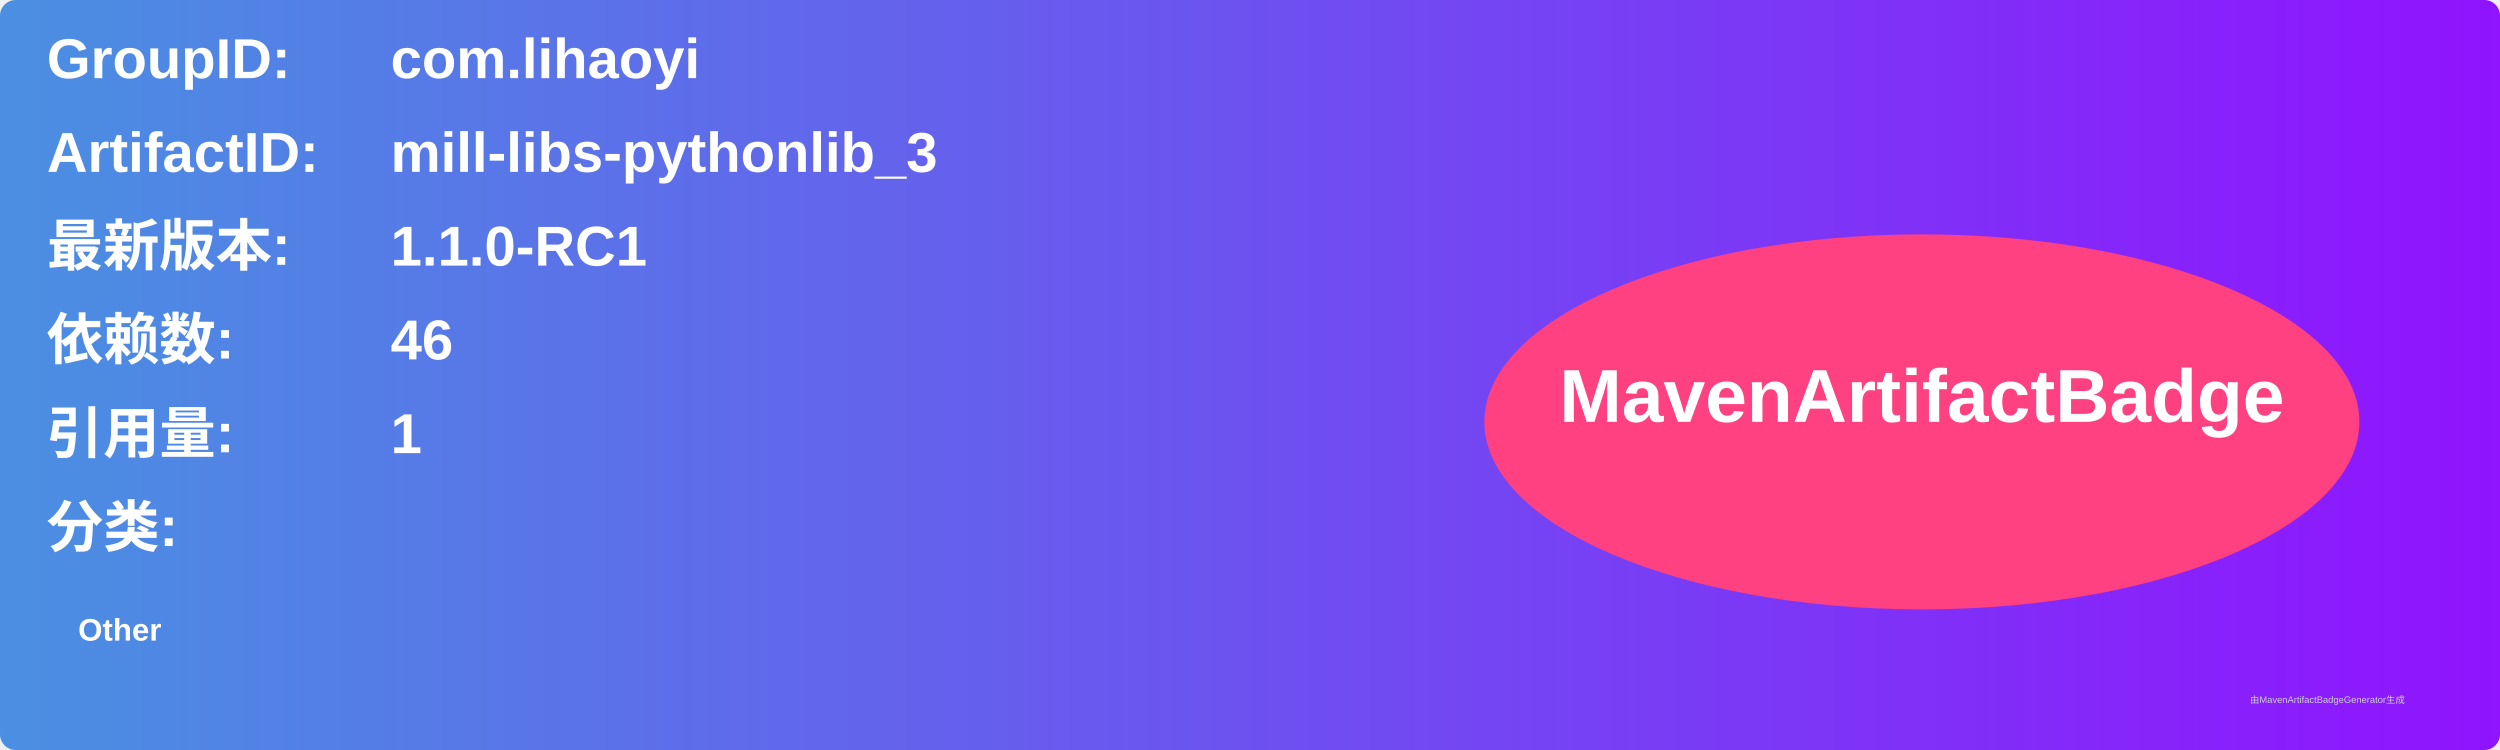
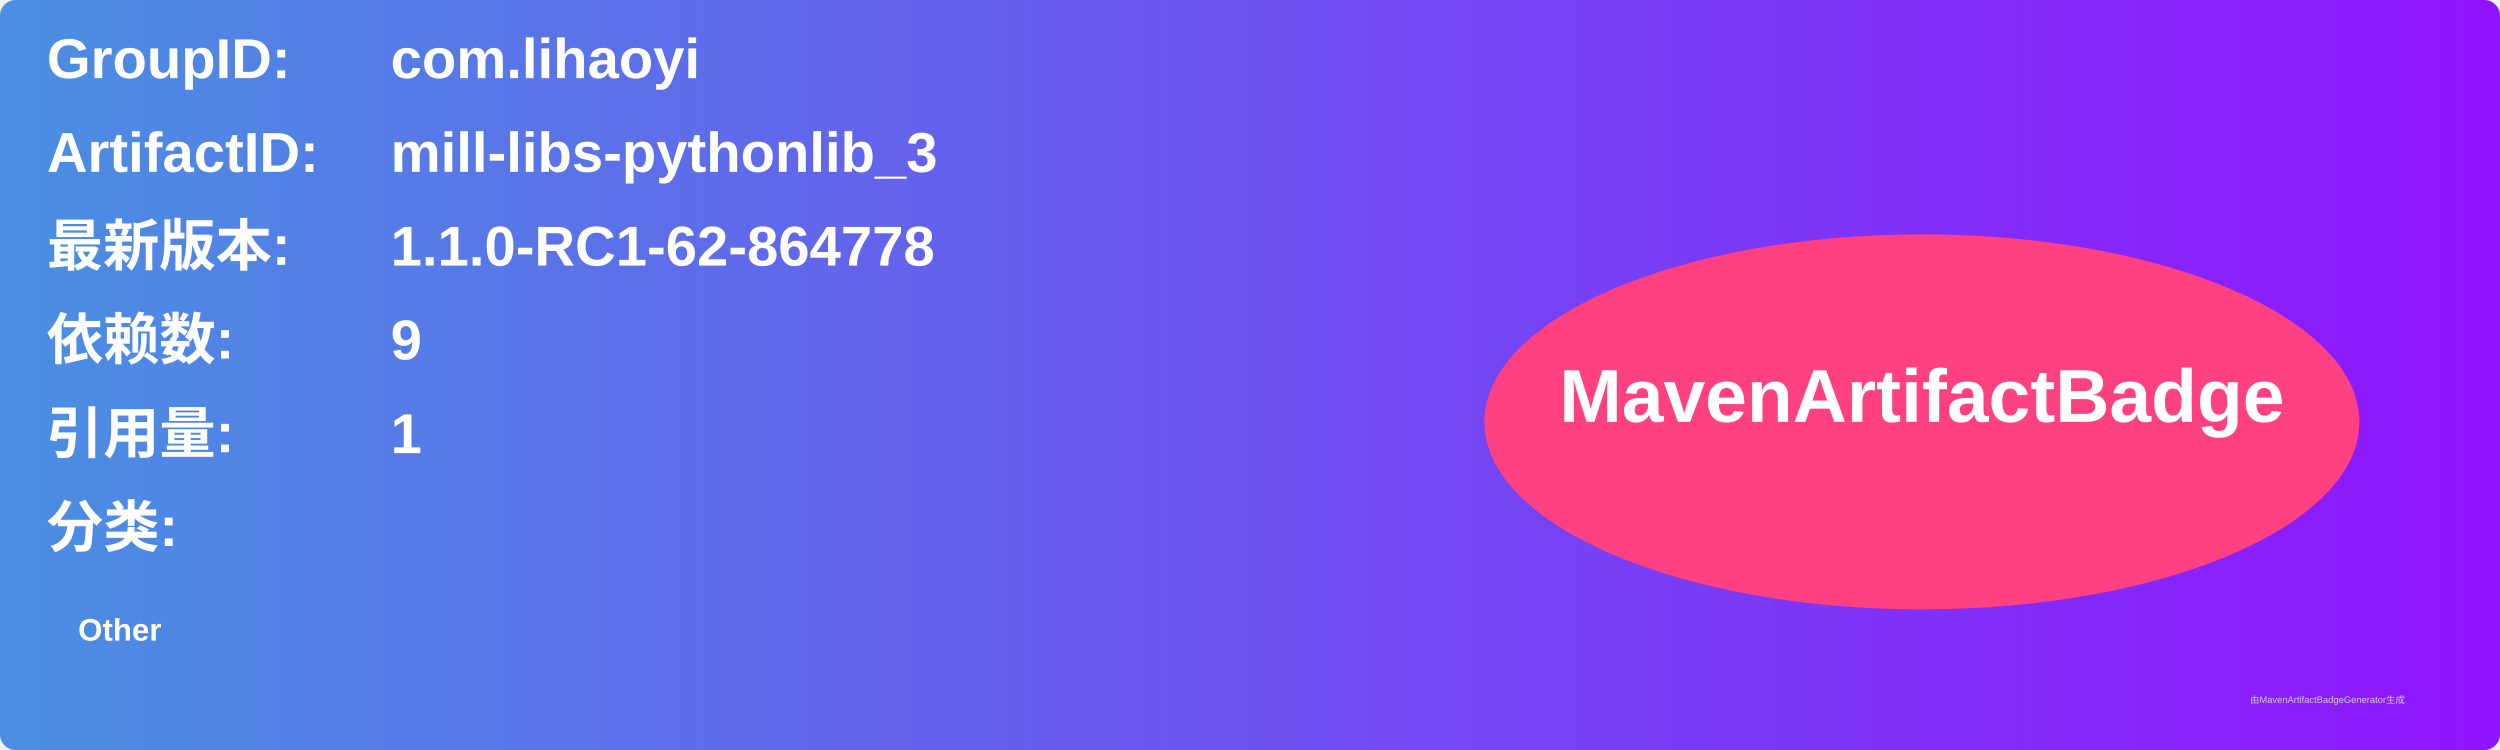
<svg xmlns="http://www.w3.org/2000/svg" width="800" height="240" viewBox="0 0 800 240">
  <linearGradient id="grad" x1="0%" y1="0%" x2="100%" y2="0%">
    <stop offset="0%" stop-color="#4a90e2" />
    <stop offset="100%" stop-color="#9013fe" />
  </linearGradient>
  <rect width="100%" height="100%" rx="5" ry="5" fill="url(#grad)" />
  <g transform="translate(15, 15)">
    <text x="0" y="10" font-family="Arial" font-size="18" fill="white" font-weight="bold" width="260">GroupID:</text>
    <text x="110" y="10" font-family="Arial" font-size="18" fill="white" font-weight="bold" width="460">com.lihaoyi</text>
    <text x="0" y="40" font-family="Arial" font-size="18" fill="white" font-weight="bold" width="260">ArtifactID:</text>
    <text x="110" y="40" font-family="Arial" font-size="18" fill="white" font-weight="bold" width="460">mill-libs-pythonlib_3</text>
    <text x="0" y="70" font-family="Arial" font-size="18" fill="white" font-weight="bold">最新版本:</text>
    <text x="110" y="70" font-family="Arial" font-size="18" fill="white" font-weight="bold">
-       <tspan font-weight="bold">1.1.0-RC1</tspan>
+       <tspan font-weight="bold">1.1.0-RC1-62-864778</tspan>
    </text>
    <text x="0" y="100" font-family="Arial" font-size="18" fill="white" font-weight="bold">依赖数: </text>
    <text x="110" y="100" font-family="Arial" font-size="18" fill="white">
-       <tspan font-weight="bold">46</tspan>
+       <tspan font-weight="bold">9</tspan>
    </text>
    <text x="0" y="130" font-family="Arial" font-size="18" fill="white" font-weight="bold">引用量: </text>
    <text x="110" y="130" font-family="Arial" font-size="18" fill="white">
      <tspan font-weight="bold">1</tspan>
    </text>
    <text x="0" y="160" font-family="Arial" font-size="18" fill="white" font-weight="bold">分类:</text>
    <text x="10" y="190" font-family="Arial" font-size="10" fill="white">
      <tspan font-weight="bold">Other</tspan>
    </text>
    <ellipse cx="600" cy="120" rx="140" ry="60" fill="#ff4081" />
    <text x="600" y="120" text-anchor="middle" font-family="Arial" font-size="24" fill="white" font-weight="bold">MavenArtifactBadge</text>
  </g>
  <text x="720" y="225" font-family="Arial" font-size="3" fill="#d0d0d0">由MavenArtifactBadgeGenerator生成</text>
</svg>
